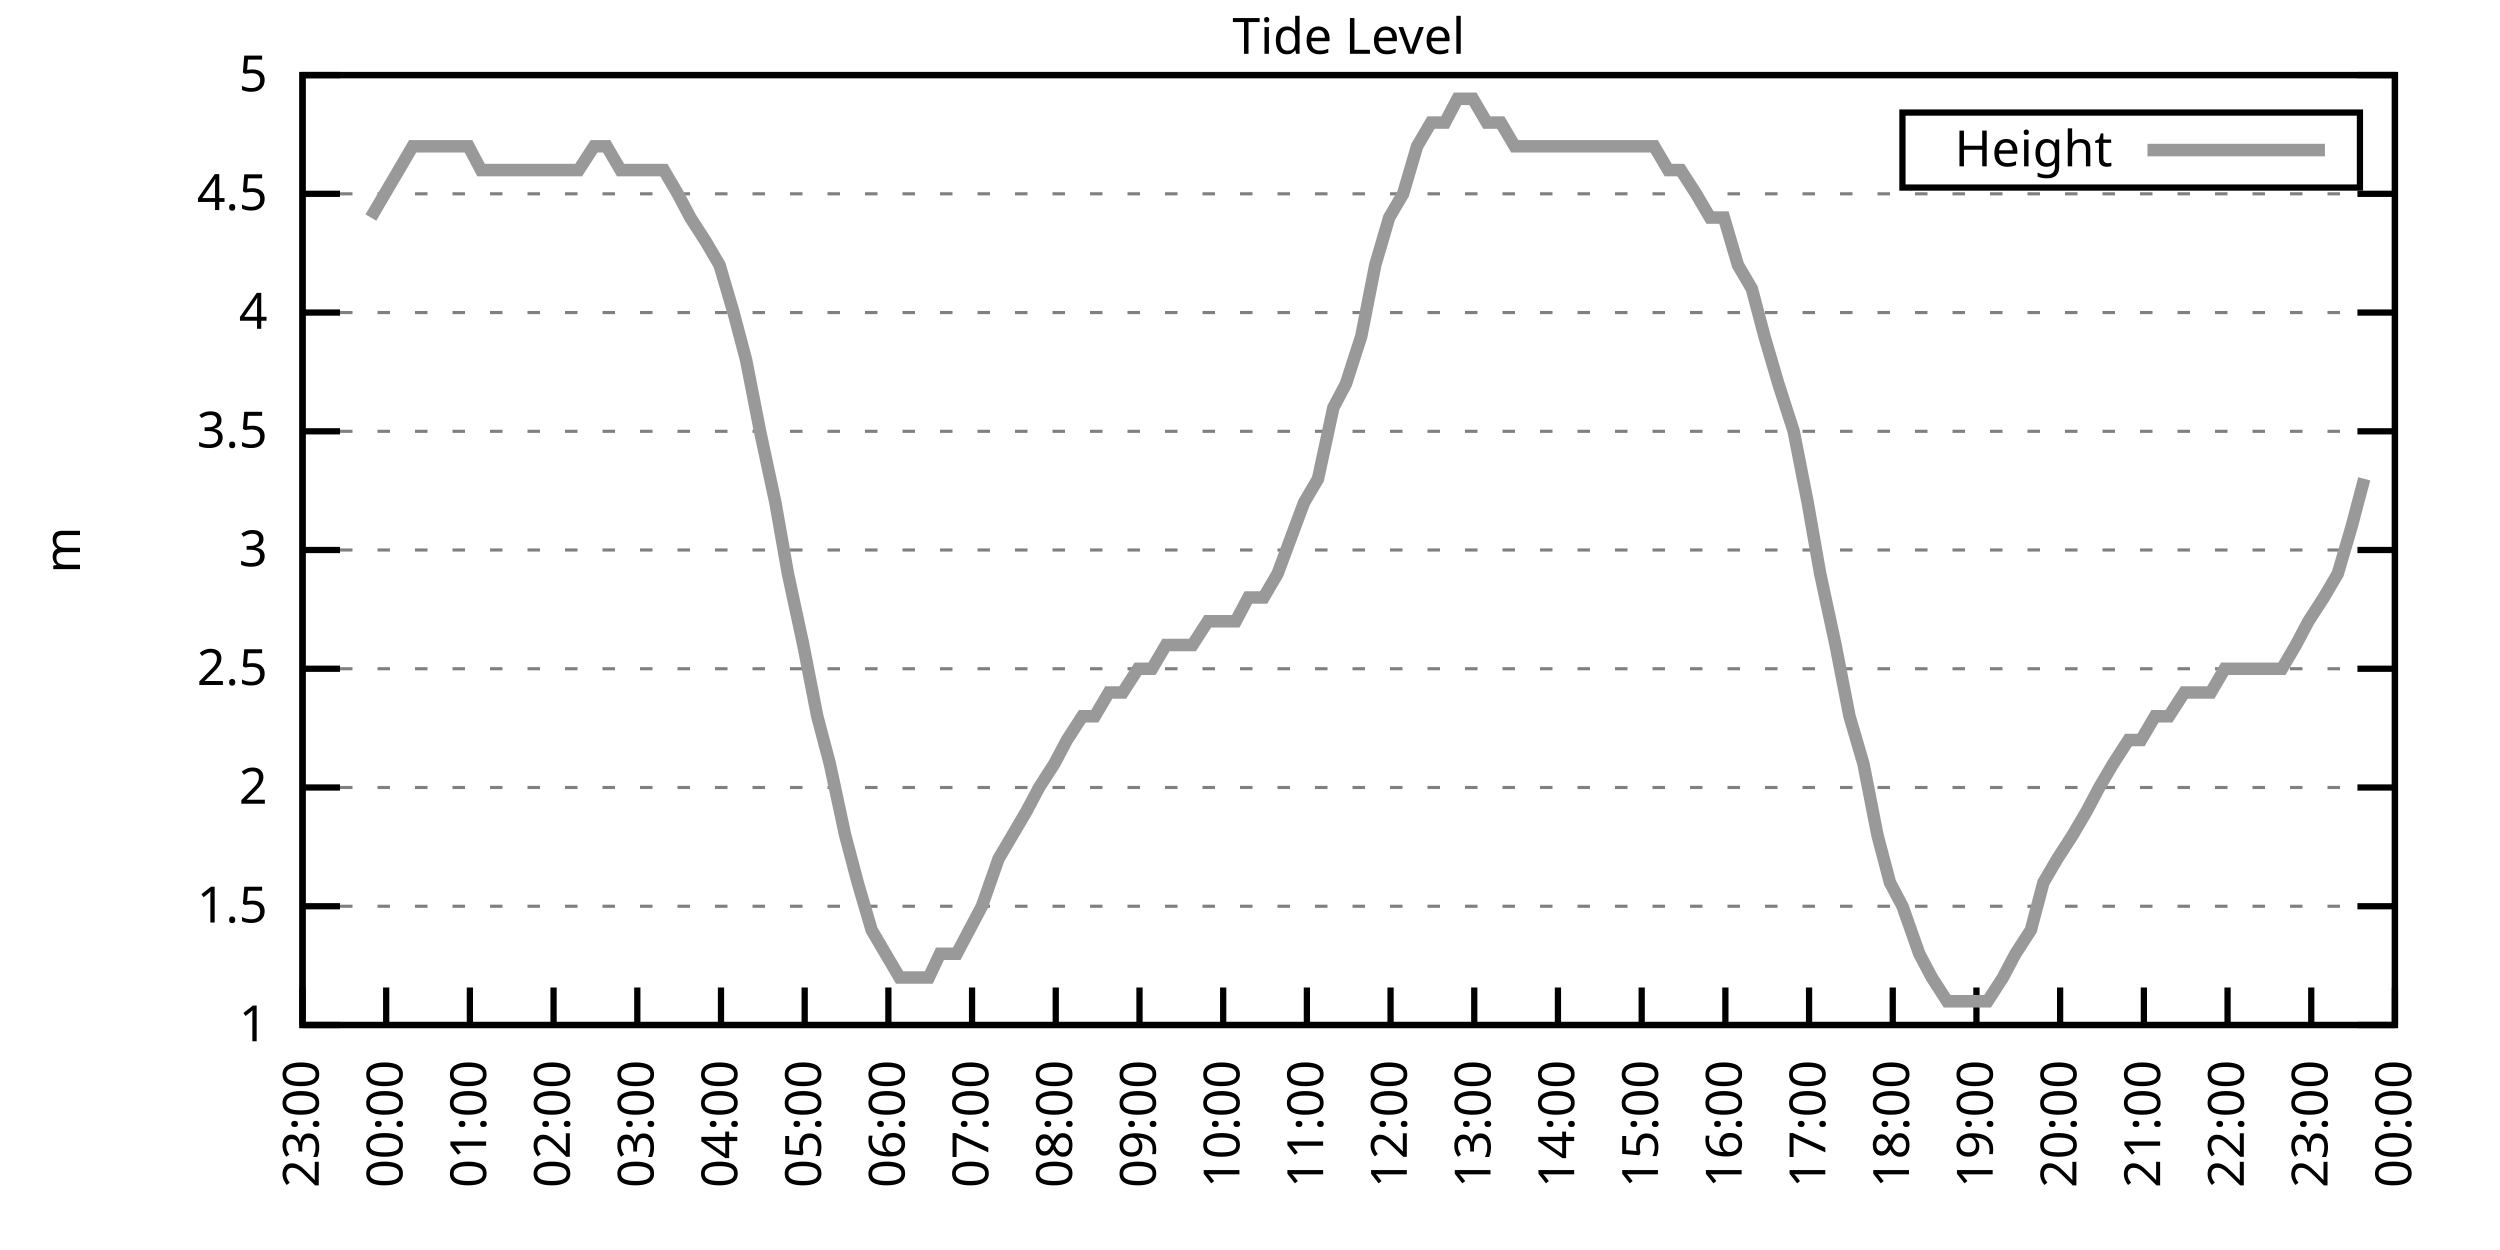
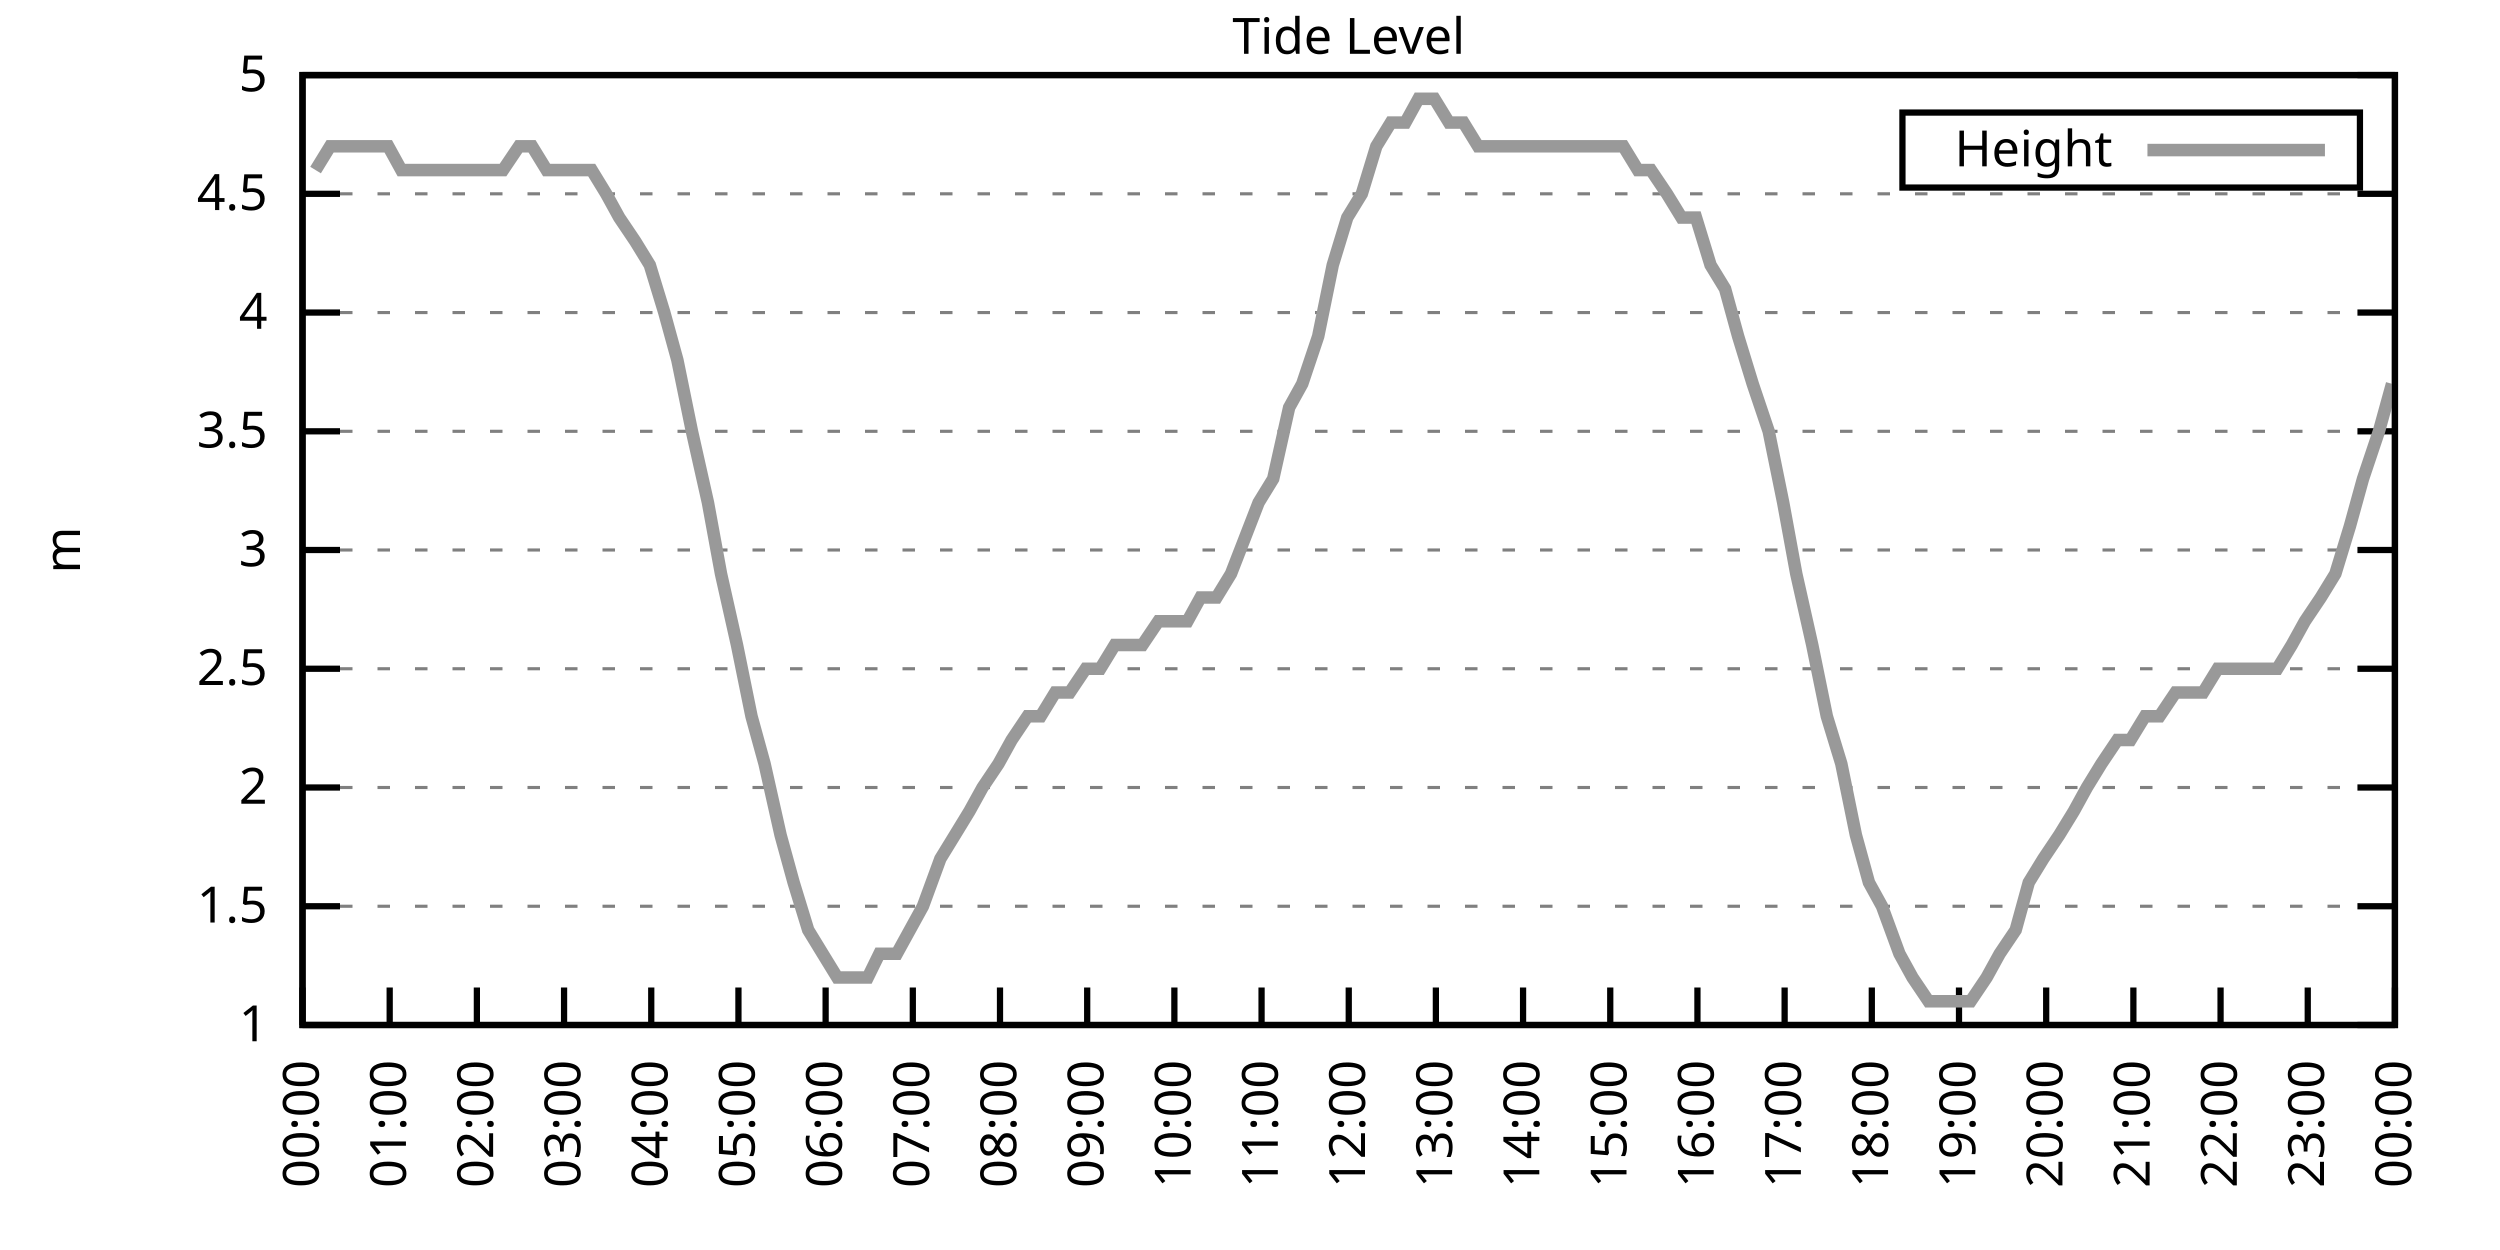
<svg xmlns="http://www.w3.org/2000/svg" xmlns:xlink="http://www.w3.org/1999/xlink" width="400" height="200" viewBox="0 0 400 200">
  <g id="gnuplot_canvas">
    <rect x="0" y="0" width="400" height="200" fill="none" />
    <defs>
      <circle id="gpDot" r="0.5" stroke-width="0.5" stroke="currentColor" />
      <path id="gpPt0" stroke-width="0.333" stroke="currentColor" d="M-1,0 h2 M0,-1 v2" />
      <path id="gpPt1" stroke-width="0.333" stroke="currentColor" d="M-1,-1 L1,1 M1,-1 L-1,1" />
      <path id="gpPt2" stroke-width="0.333" stroke="currentColor" d="M-1,0 L1,0 M0,-1 L0,1 M-1,-1 L1,1 M-1,1 L1,-1" />
      <rect id="gpPt3" stroke-width="0.333" stroke="currentColor" x="-1" y="-1" width="2" height="2" />
      <rect id="gpPt4" stroke-width="0.333" stroke="currentColor" fill="currentColor" x="-1" y="-1" width="2" height="2" />
      <circle id="gpPt5" stroke-width="0.333" stroke="currentColor" cx="0" cy="0" r="1" />
      <use xlink:href="#gpPt5" id="gpPt6" fill="currentColor" stroke="none" />
      <path id="gpPt7" stroke-width="0.333" stroke="currentColor" d="M0,-1.33 L-1.33,0.67 L1.33,0.67 z" />
      <use xlink:href="#gpPt7" id="gpPt8" fill="currentColor" stroke="none" />
      <use xlink:href="#gpPt7" id="gpPt9" stroke="currentColor" transform="rotate(180)" />
      <use xlink:href="#gpPt9" id="gpPt10" fill="currentColor" stroke="none" />
      <use xlink:href="#gpPt3" id="gpPt11" stroke="currentColor" transform="rotate(45)" />
      <use xlink:href="#gpPt11" id="gpPt12" fill="currentColor" stroke="none" />
      <path id="gpPt13" stroke-width="0.333" stroke="currentColor" d="M0,1.330 L1.265,0.411 L0.782,-1.067 L-0.782,-1.076 L-1.265,0.411 z" />
      <use xlink:href="#gpPt13" id="gpPt14" fill="currentColor" stroke="none" />
      <filter id="textbox" filterUnits="objectBoundingBox" x="0" y="0" height="1" width="1">
        <feFlood flood-color="white" flood-opacity="1" result="bgnd" />
        <feComposite in="SourceGraphic" in2="bgnd" operator="atop" />
      </filter>
      <filter id="greybox" filterUnits="objectBoundingBox" x="0" y="0" height="1" width="1">
        <feFlood flood-color="lightgrey" flood-opacity="1" result="grey" />
        <feComposite in="SourceGraphic" in2="grey" operator="atop" />
      </filter>
    </defs>
    <g fill="none" color="white" stroke="currentColor" stroke-width="1.00" stroke-linecap="butt" stroke-linejoin="miter">
</g>
    <g fill="none" color="black" stroke="currentColor" stroke-width="1.00" stroke-linecap="butt" stroke-linejoin="miter">
      <g stroke="none" shape-rendering="crispEdges">
        <polygon fill="rgb(255, 255, 255)" points="48.40,164.00 383.18,164.00 383.18,12.02 48.40,12.02 " />
      </g>
    </g>
    <g fill="none" color="black" stroke="currentColor" stroke-width="1.00" stroke-linecap="butt" stroke-linejoin="miter">
</g>
    <g fill="none" color="black" stroke="black" stroke-width="0.50" stroke-linecap="butt" stroke-linejoin="miter">
</g>
    <g fill="none" color="gray" stroke="currentColor" stroke-width="0.50" stroke-linecap="butt" stroke-linejoin="miter">
      <path stroke="gray" stroke-dasharray="2,4" class="gridline" d="M48.40,164.00 L383.19,164.00  " />
    </g>
    <g fill="none" color="gray" stroke="gray" stroke-width="1.00" stroke-linecap="butt" stroke-linejoin="miter">
</g>
    <g fill="none" color="black" stroke="currentColor" stroke-width="1.00" stroke-linecap="butt" stroke-linejoin="miter">
      <path stroke="black" d="M48.40,164.00 L54.40,164.00 M383.19,164.00 L377.19,164.00  " />
      <g transform="translate(42.80,166.60)" stroke="none" fill="black" font-family="Sans" font-size="8.00" text-anchor="end">
        <text>
          <tspan font-family="Sans"> 1</tspan>
        </text>
      </g>
    </g>
    <g fill="none" color="black" stroke="currentColor" stroke-width="1.00" stroke-linecap="butt" stroke-linejoin="miter">
</g>
    <g fill="none" color="black" stroke="black" stroke-width="0.50" stroke-linecap="butt" stroke-linejoin="miter">
</g>
    <g fill="none" color="gray" stroke="currentColor" stroke-width="0.50" stroke-linecap="butt" stroke-linejoin="miter">
      <path stroke="gray" stroke-dasharray="2,4" class="gridline" d="M48.40,145.00 L383.19,145.00  " />
    </g>
    <g fill="none" color="gray" stroke="gray" stroke-width="1.00" stroke-linecap="butt" stroke-linejoin="miter">
</g>
    <g fill="none" color="black" stroke="currentColor" stroke-width="1.00" stroke-linecap="butt" stroke-linejoin="miter">
      <path stroke="black" d="M48.40,145.00 L54.40,145.00 M383.19,145.00 L377.19,145.00  " />
      <g transform="translate(42.80,147.60)" stroke="none" fill="black" font-family="Sans" font-size="8.00" text-anchor="end">
        <text>
          <tspan font-family="Sans"> 1.5</tspan>
        </text>
      </g>
    </g>
    <g fill="none" color="black" stroke="currentColor" stroke-width="1.00" stroke-linecap="butt" stroke-linejoin="miter">
</g>
    <g fill="none" color="black" stroke="black" stroke-width="0.50" stroke-linecap="butt" stroke-linejoin="miter">
</g>
    <g fill="none" color="gray" stroke="currentColor" stroke-width="0.50" stroke-linecap="butt" stroke-linejoin="miter">
      <path stroke="gray" stroke-dasharray="2,4" class="gridline" d="M48.40,126.00 L383.19,126.00  " />
    </g>
    <g fill="none" color="gray" stroke="gray" stroke-width="1.00" stroke-linecap="butt" stroke-linejoin="miter">
</g>
    <g fill="none" color="black" stroke="currentColor" stroke-width="1.00" stroke-linecap="butt" stroke-linejoin="miter">
      <path stroke="black" d="M48.40,126.00 L54.40,126.00 M383.19,126.00 L377.19,126.00  " />
      <g transform="translate(42.80,128.60)" stroke="none" fill="black" font-family="Sans" font-size="8.00" text-anchor="end">
        <text>
          <tspan font-family="Sans"> 2</tspan>
        </text>
      </g>
    </g>
    <g fill="none" color="black" stroke="currentColor" stroke-width="1.00" stroke-linecap="butt" stroke-linejoin="miter">
</g>
    <g fill="none" color="black" stroke="black" stroke-width="0.50" stroke-linecap="butt" stroke-linejoin="miter">
</g>
    <g fill="none" color="gray" stroke="currentColor" stroke-width="0.50" stroke-linecap="butt" stroke-linejoin="miter">
      <path stroke="gray" stroke-dasharray="2,4" class="gridline" d="M48.40,107.00 L383.19,107.00  " />
    </g>
    <g fill="none" color="gray" stroke="gray" stroke-width="1.00" stroke-linecap="butt" stroke-linejoin="miter">
</g>
    <g fill="none" color="black" stroke="currentColor" stroke-width="1.00" stroke-linecap="butt" stroke-linejoin="miter">
      <path stroke="black" d="M48.40,107.00 L54.40,107.00 M383.19,107.00 L377.19,107.00  " />
      <g transform="translate(42.80,109.60)" stroke="none" fill="black" font-family="Sans" font-size="8.00" text-anchor="end">
        <text>
          <tspan font-family="Sans"> 2.5</tspan>
        </text>
      </g>
    </g>
    <g fill="none" color="black" stroke="currentColor" stroke-width="1.00" stroke-linecap="butt" stroke-linejoin="miter">
</g>
    <g fill="none" color="black" stroke="black" stroke-width="0.50" stroke-linecap="butt" stroke-linejoin="miter">
</g>
    <g fill="none" color="gray" stroke="currentColor" stroke-width="0.50" stroke-linecap="butt" stroke-linejoin="miter">
      <path stroke="gray" stroke-dasharray="2,4" class="gridline" d="M48.40,88.00 L383.19,88.00  " />
    </g>
    <g fill="none" color="gray" stroke="gray" stroke-width="1.00" stroke-linecap="butt" stroke-linejoin="miter">
</g>
    <g fill="none" color="black" stroke="currentColor" stroke-width="1.00" stroke-linecap="butt" stroke-linejoin="miter">
      <path stroke="black" d="M48.40,88.00 L54.40,88.00 M383.19,88.00 L377.19,88.00  " />
      <g transform="translate(42.80,90.60)" stroke="none" fill="black" font-family="Sans" font-size="8.00" text-anchor="end">
        <text>
          <tspan font-family="Sans"> 3</tspan>
        </text>
      </g>
    </g>
    <g fill="none" color="black" stroke="currentColor" stroke-width="1.00" stroke-linecap="butt" stroke-linejoin="miter">
</g>
    <g fill="none" color="black" stroke="black" stroke-width="0.50" stroke-linecap="butt" stroke-linejoin="miter">
</g>
    <g fill="none" color="gray" stroke="currentColor" stroke-width="0.50" stroke-linecap="butt" stroke-linejoin="miter">
      <path stroke="gray" stroke-dasharray="2,4" class="gridline" d="M48.40,69.01 L383.19,69.01  " />
    </g>
    <g fill="none" color="gray" stroke="gray" stroke-width="1.00" stroke-linecap="butt" stroke-linejoin="miter">
</g>
    <g fill="none" color="black" stroke="currentColor" stroke-width="1.00" stroke-linecap="butt" stroke-linejoin="miter">
      <path stroke="black" d="M48.40,69.01 L54.40,69.01 M383.19,69.01 L377.19,69.01  " />
      <g transform="translate(42.80,71.61)" stroke="none" fill="black" font-family="Sans" font-size="8.00" text-anchor="end">
        <text>
          <tspan font-family="Sans"> 3.5</tspan>
        </text>
      </g>
    </g>
    <g fill="none" color="black" stroke="currentColor" stroke-width="1.00" stroke-linecap="butt" stroke-linejoin="miter">
</g>
    <g fill="none" color="black" stroke="black" stroke-width="0.50" stroke-linecap="butt" stroke-linejoin="miter">
</g>
    <g fill="none" color="gray" stroke="currentColor" stroke-width="0.50" stroke-linecap="butt" stroke-linejoin="miter">
      <path stroke="gray" stroke-dasharray="2,4" class="gridline" d="M48.40,50.01 L383.19,50.01  " />
    </g>
    <g fill="none" color="gray" stroke="gray" stroke-width="1.00" stroke-linecap="butt" stroke-linejoin="miter">
</g>
    <g fill="none" color="black" stroke="currentColor" stroke-width="1.00" stroke-linecap="butt" stroke-linejoin="miter">
      <path stroke="black" d="M48.40,50.01 L54.40,50.01 M383.19,50.01 L377.19,50.01  " />
      <g transform="translate(42.80,52.61)" stroke="none" fill="black" font-family="Sans" font-size="8.00" text-anchor="end">
        <text>
          <tspan font-family="Sans"> 4</tspan>
        </text>
      </g>
    </g>
    <g fill="none" color="black" stroke="currentColor" stroke-width="1.00" stroke-linecap="butt" stroke-linejoin="miter">
</g>
    <g fill="none" color="black" stroke="black" stroke-width="0.50" stroke-linecap="butt" stroke-linejoin="miter">
</g>
    <g fill="none" color="gray" stroke="currentColor" stroke-width="0.50" stroke-linecap="butt" stroke-linejoin="miter">
      <path stroke="gray" stroke-dasharray="2,4" class="gridline" d="M48.40,31.01 L383.19,31.01  " />
    </g>
    <g fill="none" color="gray" stroke="gray" stroke-width="1.00" stroke-linecap="butt" stroke-linejoin="miter">
</g>
    <g fill="none" color="black" stroke="currentColor" stroke-width="1.00" stroke-linecap="butt" stroke-linejoin="miter">
      <path stroke="black" d="M48.40,31.01 L54.40,31.01 M383.19,31.01 L377.19,31.01  " />
      <g transform="translate(42.80,33.61)" stroke="none" fill="black" font-family="Sans" font-size="8.00" text-anchor="end">
        <text>
          <tspan font-family="Sans"> 4.5</tspan>
        </text>
      </g>
    </g>
    <g fill="none" color="black" stroke="currentColor" stroke-width="1.00" stroke-linecap="butt" stroke-linejoin="miter">
</g>
    <g fill="none" color="black" stroke="black" stroke-width="0.50" stroke-linecap="butt" stroke-linejoin="miter">
</g>
    <g fill="none" color="gray" stroke="currentColor" stroke-width="0.50" stroke-linecap="butt" stroke-linejoin="miter">
      <path stroke="gray" stroke-dasharray="2,4" class="gridline" d="M48.40,12.01 L383.19,12.01  " />
    </g>
    <g fill="none" color="gray" stroke="gray" stroke-width="1.00" stroke-linecap="butt" stroke-linejoin="miter">
</g>
    <g fill="none" color="black" stroke="currentColor" stroke-width="1.00" stroke-linecap="butt" stroke-linejoin="miter">
      <path stroke="black" d="M48.40,12.01 L54.40,12.01 M383.19,12.01 L377.19,12.01  " />
      <g transform="translate(42.80,14.61)" stroke="none" fill="black" font-family="Sans" font-size="8.00" text-anchor="end">
        <text>
          <tspan font-family="Sans"> 5</tspan>
        </text>
      </g>
    </g>
    <g fill="none" color="black" stroke="currentColor" stroke-width="1.00" stroke-linecap="butt" stroke-linejoin="miter">
      <path stroke="black" d="M48.40,164.00 L48.40,158.00  " />
      <g transform="translate(51.00,169.60) rotate(270.00)" stroke="none" fill="black" font-family="Sans" font-size="8.00" text-anchor="end">
        <text>
-           <tspan font-family="Sans">23:00</tspan>
-         </text>
-       </g>
-     </g>
-     <g fill="none" color="black" stroke="currentColor" stroke-width="1.00" stroke-linecap="butt" stroke-linejoin="miter">
-       <path stroke="black" d="M61.79,164.00 L61.79,158.00  " />
-       <g transform="translate(64.39,169.60) rotate(270.00)" stroke="none" fill="black" font-family="Sans" font-size="8.00" text-anchor="end">
-         <text>
          <tspan font-family="Sans">00:00</tspan>
        </text>
      </g>
    </g>
    <g fill="none" color="black" stroke="currentColor" stroke-width="1.00" stroke-linecap="butt" stroke-linejoin="miter">
-       <path stroke="black" d="M75.18,164.00 L75.18,158.00  " />
-       <g transform="translate(77.78,169.60) rotate(270.00)" stroke="none" fill="black" font-family="Sans" font-size="8.00" text-anchor="end">
+       <path stroke="black" d="M62.35,164.00 L62.35,158.00  " />
+       <g transform="translate(64.95,169.60) rotate(270.00)" stroke="none" fill="black" font-family="Sans" font-size="8.00" text-anchor="end">
        <text>
          <tspan font-family="Sans">01:00</tspan>
        </text>
      </g>
    </g>
    <g fill="none" color="black" stroke="currentColor" stroke-width="1.00" stroke-linecap="butt" stroke-linejoin="miter">
-       <path stroke="black" d="M88.57,164.00 L88.57,158.00  " />
-       <g transform="translate(91.17,169.60) rotate(270.00)" stroke="none" fill="black" font-family="Sans" font-size="8.00" text-anchor="end">
+       <path stroke="black" d="M76.30,164.00 L76.30,158.00  " />
+       <g transform="translate(78.90,169.60) rotate(270.00)" stroke="none" fill="black" font-family="Sans" font-size="8.00" text-anchor="end">
        <text>
          <tspan font-family="Sans">02:00</tspan>
        </text>
      </g>
    </g>
    <g fill="none" color="black" stroke="currentColor" stroke-width="1.00" stroke-linecap="butt" stroke-linejoin="miter">
-       <path stroke="black" d="M101.97,164.00 L101.97,158.00  " />
-       <g transform="translate(104.57,169.60) rotate(270.00)" stroke="none" fill="black" font-family="Sans" font-size="8.00" text-anchor="end">
+       <path stroke="black" d="M90.25,164.00 L90.25,158.00  " />
+       <g transform="translate(92.85,169.60) rotate(270.00)" stroke="none" fill="black" font-family="Sans" font-size="8.00" text-anchor="end">
        <text>
          <tspan font-family="Sans">03:00</tspan>
        </text>
      </g>
    </g>
    <g fill="none" color="black" stroke="currentColor" stroke-width="1.00" stroke-linecap="butt" stroke-linejoin="miter">
-       <path stroke="black" d="M115.36,164.00 L115.36,158.00  " />
-       <g transform="translate(117.96,169.60) rotate(270.00)" stroke="none" fill="black" font-family="Sans" font-size="8.00" text-anchor="end">
+       <path stroke="black" d="M104.20,164.00 L104.20,158.00  " />
+       <g transform="translate(106.80,169.60) rotate(270.00)" stroke="none" fill="black" font-family="Sans" font-size="8.00" text-anchor="end">
        <text>
          <tspan font-family="Sans">04:00</tspan>
        </text>
      </g>
    </g>
    <g fill="none" color="black" stroke="currentColor" stroke-width="1.00" stroke-linecap="butt" stroke-linejoin="miter">
-       <path stroke="black" d="M128.75,164.00 L128.75,158.00  " />
-       <g transform="translate(131.35,169.60) rotate(270.00)" stroke="none" fill="black" font-family="Sans" font-size="8.00" text-anchor="end">
+       <path stroke="black" d="M118.15,164.00 L118.15,158.00  " />
+       <g transform="translate(120.75,169.60) rotate(270.00)" stroke="none" fill="black" font-family="Sans" font-size="8.00" text-anchor="end">
        <text>
          <tspan font-family="Sans">05:00</tspan>
        </text>
      </g>
    </g>
    <g fill="none" color="black" stroke="currentColor" stroke-width="1.00" stroke-linecap="butt" stroke-linejoin="miter">
-       <path stroke="black" d="M142.14,164.00 L142.14,158.00  " />
-       <g transform="translate(144.74,169.60) rotate(270.00)" stroke="none" fill="black" font-family="Sans" font-size="8.00" text-anchor="end">
+       <path stroke="black" d="M132.10,164.00 L132.10,158.00  " />
+       <g transform="translate(134.70,169.60) rotate(270.00)" stroke="none" fill="black" font-family="Sans" font-size="8.00" text-anchor="end">
        <text>
          <tspan font-family="Sans">06:00</tspan>
        </text>
      </g>
    </g>
    <g fill="none" color="black" stroke="currentColor" stroke-width="1.00" stroke-linecap="butt" stroke-linejoin="miter">
-       <path stroke="black" d="M155.53,164.00 L155.53,158.00  " />
-       <g transform="translate(158.13,169.60) rotate(270.00)" stroke="none" fill="black" font-family="Sans" font-size="8.00" text-anchor="end">
+       <path stroke="black" d="M146.05,164.00 L146.05,158.00  " />
+       <g transform="translate(148.65,169.60) rotate(270.00)" stroke="none" fill="black" font-family="Sans" font-size="8.00" text-anchor="end">
        <text>
          <tspan font-family="Sans">07:00</tspan>
        </text>
      </g>
    </g>
    <g fill="none" color="black" stroke="currentColor" stroke-width="1.00" stroke-linecap="butt" stroke-linejoin="miter">
-       <path stroke="black" d="M168.92,164.00 L168.92,158.00  " />
-       <g transform="translate(171.52,169.60) rotate(270.00)" stroke="none" fill="black" font-family="Sans" font-size="8.00" text-anchor="end">
+       <path stroke="black" d="M160.00,164.00 L160.00,158.00  " />
+       <g transform="translate(162.60,169.60) rotate(270.00)" stroke="none" fill="black" font-family="Sans" font-size="8.00" text-anchor="end">
        <text>
          <tspan font-family="Sans">08:00</tspan>
        </text>
      </g>
    </g>
    <g fill="none" color="black" stroke="currentColor" stroke-width="1.00" stroke-linecap="butt" stroke-linejoin="miter">
-       <path stroke="black" d="M182.32,164.00 L182.32,158.00  " />
-       <g transform="translate(184.92,169.60) rotate(270.00)" stroke="none" fill="black" font-family="Sans" font-size="8.00" text-anchor="end">
+       <path stroke="black" d="M173.95,164.00 L173.95,158.00  " />
+       <g transform="translate(176.55,169.60) rotate(270.00)" stroke="none" fill="black" font-family="Sans" font-size="8.00" text-anchor="end">
        <text>
          <tspan font-family="Sans">09:00</tspan>
        </text>
      </g>
    </g>
    <g fill="none" color="black" stroke="currentColor" stroke-width="1.00" stroke-linecap="butt" stroke-linejoin="miter">
-       <path stroke="black" d="M195.71,164.00 L195.71,158.00  " />
-       <g transform="translate(198.31,169.60) rotate(270.00)" stroke="none" fill="black" font-family="Sans" font-size="8.00" text-anchor="end">
+       <path stroke="black" d="M187.90,164.00 L187.90,158.00  " />
+       <g transform="translate(190.50,169.60) rotate(270.00)" stroke="none" fill="black" font-family="Sans" font-size="8.00" text-anchor="end">
        <text>
          <tspan font-family="Sans">10:00</tspan>
        </text>
      </g>
    </g>
    <g fill="none" color="black" stroke="currentColor" stroke-width="1.00" stroke-linecap="butt" stroke-linejoin="miter">
-       <path stroke="black" d="M209.10,164.00 L209.10,158.00  " />
-       <g transform="translate(211.70,169.60) rotate(270.00)" stroke="none" fill="black" font-family="Sans" font-size="8.00" text-anchor="end">
+       <path stroke="black" d="M201.85,164.00 L201.85,158.00  " />
+       <g transform="translate(204.45,169.60) rotate(270.00)" stroke="none" fill="black" font-family="Sans" font-size="8.00" text-anchor="end">
        <text>
          <tspan font-family="Sans">11:00</tspan>
        </text>
      </g>
    </g>
    <g fill="none" color="black" stroke="currentColor" stroke-width="1.00" stroke-linecap="butt" stroke-linejoin="miter">
-       <path stroke="black" d="M222.49,164.00 L222.49,158.00  " />
-       <g transform="translate(225.09,169.60) rotate(270.00)" stroke="none" fill="black" font-family="Sans" font-size="8.00" text-anchor="end">
+       <path stroke="black" d="M215.80,164.00 L215.80,158.00  " />
+       <g transform="translate(218.40,169.60) rotate(270.00)" stroke="none" fill="black" font-family="Sans" font-size="8.00" text-anchor="end">
        <text>
          <tspan font-family="Sans">12:00</tspan>
        </text>
      </g>
    </g>
    <g fill="none" color="black" stroke="currentColor" stroke-width="1.00" stroke-linecap="butt" stroke-linejoin="miter">
-       <path stroke="black" d="M235.88,164.00 L235.88,158.00  " />
-       <g transform="translate(238.48,169.60) rotate(270.00)" stroke="none" fill="black" font-family="Sans" font-size="8.00" text-anchor="end">
+       <path stroke="black" d="M229.74,164.00 L229.74,158.00  " />
+       <g transform="translate(232.34,169.60) rotate(270.00)" stroke="none" fill="black" font-family="Sans" font-size="8.00" text-anchor="end">
        <text>
          <tspan font-family="Sans">13:00</tspan>
        </text>
      </g>
    </g>
    <g fill="none" color="black" stroke="currentColor" stroke-width="1.00" stroke-linecap="butt" stroke-linejoin="miter">
-       <path stroke="black" d="M249.27,164.00 L249.27,158.00  " />
-       <g transform="translate(251.87,169.60) rotate(270.00)" stroke="none" fill="black" font-family="Sans" font-size="8.00" text-anchor="end">
+       <path stroke="black" d="M243.69,164.00 L243.69,158.00  " />
+       <g transform="translate(246.29,169.60) rotate(270.00)" stroke="none" fill="black" font-family="Sans" font-size="8.00" text-anchor="end">
        <text>
          <tspan font-family="Sans">14:00</tspan>
        </text>
      </g>
    </g>
    <g fill="none" color="black" stroke="currentColor" stroke-width="1.00" stroke-linecap="butt" stroke-linejoin="miter">
-       <path stroke="black" d="M262.67,164.00 L262.67,158.00  " />
-       <g transform="translate(265.27,169.60) rotate(270.00)" stroke="none" fill="black" font-family="Sans" font-size="8.00" text-anchor="end">
+       <path stroke="black" d="M257.64,164.00 L257.64,158.00  " />
+       <g transform="translate(260.24,169.60) rotate(270.00)" stroke="none" fill="black" font-family="Sans" font-size="8.00" text-anchor="end">
        <text>
          <tspan font-family="Sans">15:00</tspan>
        </text>
      </g>
    </g>
    <g fill="none" color="black" stroke="currentColor" stroke-width="1.00" stroke-linecap="butt" stroke-linejoin="miter">
-       <path stroke="black" d="M276.06,164.00 L276.06,158.00  " />
-       <g transform="translate(278.66,169.60) rotate(270.00)" stroke="none" fill="black" font-family="Sans" font-size="8.00" text-anchor="end">
+       <path stroke="black" d="M271.59,164.00 L271.59,158.00  " />
+       <g transform="translate(274.19,169.60) rotate(270.00)" stroke="none" fill="black" font-family="Sans" font-size="8.00" text-anchor="end">
        <text>
          <tspan font-family="Sans">16:00</tspan>
        </text>
      </g>
    </g>
    <g fill="none" color="black" stroke="currentColor" stroke-width="1.00" stroke-linecap="butt" stroke-linejoin="miter">
-       <path stroke="black" d="M289.45,164.00 L289.45,158.00  " />
-       <g transform="translate(292.05,169.60) rotate(270.00)" stroke="none" fill="black" font-family="Sans" font-size="8.00" text-anchor="end">
+       <path stroke="black" d="M285.54,164.00 L285.54,158.00  " />
+       <g transform="translate(288.14,169.60) rotate(270.00)" stroke="none" fill="black" font-family="Sans" font-size="8.00" text-anchor="end">
        <text>
          <tspan font-family="Sans">17:00</tspan>
        </text>
      </g>
    </g>
    <g fill="none" color="black" stroke="currentColor" stroke-width="1.00" stroke-linecap="butt" stroke-linejoin="miter">
-       <path stroke="black" d="M302.84,164.00 L302.84,158.00  " />
-       <g transform="translate(305.44,169.60) rotate(270.00)" stroke="none" fill="black" font-family="Sans" font-size="8.00" text-anchor="end">
+       <path stroke="black" d="M299.49,164.00 L299.49,158.00  " />
+       <g transform="translate(302.09,169.60) rotate(270.00)" stroke="none" fill="black" font-family="Sans" font-size="8.00" text-anchor="end">
        <text>
          <tspan font-family="Sans">18:00</tspan>
        </text>
      </g>
    </g>
    <g fill="none" color="black" stroke="currentColor" stroke-width="1.00" stroke-linecap="butt" stroke-linejoin="miter">
-       <path stroke="black" d="M316.23,164.00 L316.23,158.00  " />
-       <g transform="translate(318.83,169.60) rotate(270.00)" stroke="none" fill="black" font-family="Sans" font-size="8.00" text-anchor="end">
+       <path stroke="black" d="M313.44,164.00 L313.44,158.00  " />
+       <g transform="translate(316.04,169.60) rotate(270.00)" stroke="none" fill="black" font-family="Sans" font-size="8.00" text-anchor="end">
        <text>
          <tspan font-family="Sans">19:00</tspan>
        </text>
      </g>
    </g>
    <g fill="none" color="black" stroke="currentColor" stroke-width="1.00" stroke-linecap="butt" stroke-linejoin="miter">
-       <path stroke="black" d="M329.62,164.00 L329.62,158.00  " />
-       <g transform="translate(332.22,169.60) rotate(270.00)" stroke="none" fill="black" font-family="Sans" font-size="8.00" text-anchor="end">
+       <path stroke="black" d="M327.39,164.00 L327.39,158.00  " />
+       <g transform="translate(329.99,169.60) rotate(270.00)" stroke="none" fill="black" font-family="Sans" font-size="8.00" text-anchor="end">
        <text>
          <tspan font-family="Sans">20:00</tspan>
        </text>
      </g>
    </g>
    <g fill="none" color="black" stroke="currentColor" stroke-width="1.00" stroke-linecap="butt" stroke-linejoin="miter">
-       <path stroke="black" d="M343.02,164.00 L343.02,158.00  " />
-       <g transform="translate(345.62,169.60) rotate(270.00)" stroke="none" fill="black" font-family="Sans" font-size="8.00" text-anchor="end">
+       <path stroke="black" d="M341.34,164.00 L341.34,158.00  " />
+       <g transform="translate(343.94,169.60) rotate(270.00)" stroke="none" fill="black" font-family="Sans" font-size="8.00" text-anchor="end">
        <text>
          <tspan font-family="Sans">21:00</tspan>
        </text>
      </g>
    </g>
    <g fill="none" color="black" stroke="currentColor" stroke-width="1.00" stroke-linecap="butt" stroke-linejoin="miter">
-       <path stroke="black" d="M356.41,164.00 L356.41,158.00  " />
-       <g transform="translate(359.01,169.60) rotate(270.00)" stroke="none" fill="black" font-family="Sans" font-size="8.00" text-anchor="end">
+       <path stroke="black" d="M355.29,164.00 L355.29,158.00  " />
+       <g transform="translate(357.89,169.60) rotate(270.00)" stroke="none" fill="black" font-family="Sans" font-size="8.00" text-anchor="end">
        <text>
          <tspan font-family="Sans">22:00</tspan>
        </text>
      </g>
    </g>
    <g fill="none" color="black" stroke="currentColor" stroke-width="1.00" stroke-linecap="butt" stroke-linejoin="miter">
-       <path stroke="black" d="M369.80,164.00 L369.80,158.00  " />
-       <g transform="translate(372.40,169.60) rotate(270.00)" stroke="none" fill="black" font-family="Sans" font-size="8.00" text-anchor="end">
+       <path stroke="black" d="M369.24,164.00 L369.24,158.00  " />
+       <g transform="translate(371.84,169.60) rotate(270.00)" stroke="none" fill="black" font-family="Sans" font-size="8.00" text-anchor="end">
        <text>
          <tspan font-family="Sans">23:00</tspan>
        </text>
      </g>
    </g>
    <g fill="none" color="black" stroke="currentColor" stroke-width="1.00" stroke-linecap="butt" stroke-linejoin="miter">
      <path stroke="black" d="M383.19,164.00 L383.19,158.00  " />
      <g transform="translate(385.79,169.60) rotate(270.00)" stroke="none" fill="black" font-family="Sans" font-size="8.00" text-anchor="end">
        <text>
          <tspan font-family="Sans">00:00</tspan>
        </text>
      </g>
    </g>
    <g fill="none" color="black" stroke="currentColor" stroke-width="1.00" stroke-linecap="butt" stroke-linejoin="miter">
</g>
    <g fill="none" color="black" stroke="currentColor" stroke-width="1.00" stroke-linecap="butt" stroke-linejoin="miter">
      <path stroke="black" d="M48.40,12.01 L48.40,164.00 L383.19,164.00 L383.19,12.01 L48.40,12.01 Z  " />
    </g>
    <g fill="none" color="black" stroke="currentColor" stroke-width="1.00" stroke-linecap="butt" stroke-linejoin="miter">
</g>
    <g fill="none" color="black" stroke="currentColor" stroke-width="1.00" stroke-linecap="butt" stroke-linejoin="miter">
      <path stroke="black" d="M304.39,30.01 L304.39,18.01 L377.59,18.01 L377.59,30.01 L304.39,30.01 Z  " />
    </g>
    <g id="Tide_level_plot_1">
      <g fill="none" color="white" stroke="black" stroke-width="2.00" stroke-linecap="butt" stroke-linejoin="miter">
</g>
      <g fill="none" color="black" stroke="currentColor" stroke-width="2.00" stroke-linecap="butt" stroke-linejoin="miter">
        <g transform="translate(337.99,26.61)" stroke="none" fill="black" font-family="Sans" font-size="8.00" text-anchor="end">
          <text>
            <tspan font-family="Sans">Height</tspan>
          </text>
        </g>
      </g>
      <g fill="none" color="black" stroke="currentColor" stroke-width="2.00" stroke-linecap="butt" stroke-linejoin="miter">
-         <path stroke="rgb(153, 153, 153)" d="M343.59,24.01 L371.99,24.01 M59.34,34.81 L61.57,31.01 L63.80,27.21 L66.03,23.41 L68.26,23.41 L70.05,23.41   L72.73,23.41 L74.96,23.41 L76.97,27.21 L79.42,27.21 L81.43,27.21 L83.89,27.21 L85.67,27.21 L88.35,27.21   L90.14,27.21 L92.59,27.21 L95.05,23.41 L97.06,23.41 L99.29,27.21 L101.74,27.21 L103.75,27.21 L106.21,27.21   L108.44,31.01 L110.45,34.81 L112.90,38.61 L115.13,42.41 L117.37,50.01 L119.38,57.61 L121.61,69.01 L124.06,80.41   L126.07,91.80 L128.53,103.20 L130.76,114.60 L132.77,122.20 L135.22,133.60 L137.23,141.20 L139.46,148.80 L141.69,152.60   L143.93,156.40 L146.16,156.40 L148.61,156.40 L150.40,152.60 L153.08,152.60 L155.09,148.80 L157.10,145.00 L159.77,137.40   L162.01,133.60 L164.24,129.80 L166.25,126.00 L168.70,122.20 L170.71,118.40 L173.17,114.60 L175.17,114.60 L177.41,110.80   L179.64,110.80 L182.09,107.00 L184.32,107.00 L186.56,103.20 L188.79,103.20 L190.80,103.20 L193.25,99.40 L195.48,99.40   L197.72,99.40 L199.73,95.60 L202.18,95.60 L204.41,91.80 L208.65,80.41 L210.88,76.61 L213.34,65.21 L215.35,61.41   L217.80,53.81 L220.04,42.41 L222.27,34.81 L224.50,31.01 L226.73,23.41 L228.96,19.61 L231.20,19.61 L233.20,15.81   L235.66,15.81 L237.89,19.61 L240.12,19.61 L242.36,23.41 L244.59,23.41 L246.82,23.41 L249.05,23.41 L251.28,23.41   L253.51,23.41 L255.75,23.41 L257.98,23.41 L260.21,23.41 L262.44,23.41 L264.67,23.41 L266.91,27.21 L268.92,27.21   L271.37,31.01 L273.60,34.81 L275.83,34.81 L278.07,42.41 L280.30,46.21 L282.31,53.81 L284.54,61.41 L286.99,69.01   L289.23,80.41 L291.23,91.80 L293.69,103.20 L295.92,114.60 L298.15,122.20 L300.39,133.60 L302.39,141.20 L304.40,145.00   L307.08,152.60 L309.09,156.40 L311.54,160.20 L313.55,160.20 L316.01,160.20 L318.02,160.20 L320.47,156.40 L322.48,152.60   L324.94,148.80 L326.95,141.20 L329.18,137.40 L331.63,133.60 L333.86,129.80 L335.87,126.00 L338.10,122.20 L340.56,118.40   L342.57,118.40 L344.80,114.60 L347.03,114.60 L349.49,110.80 L351.50,110.80 L353.73,110.80 L355.96,107.00 L358.42,107.00   L360.65,107.00 L362.66,107.00 L365.11,107.00 L367.34,103.20 L369.35,99.40 L371.81,95.60 L374.04,91.80 L376.27,84.21   L378.28,76.61  " />
+         <path stroke="rgb(153, 153, 153)" d="M343.59,24.01 L371.99,24.01 M50.49,27.21 L52.82,23.41 L55.14,23.41 L57.00,23.41 L59.79,23.41 L62.12,23.41   L64.21,27.21 L66.77,27.21 L68.86,27.21 L71.42,27.21 L73.28,27.21 L76.07,27.21 L77.93,27.21 L80.48,27.21   L83.04,23.41 L85.13,23.41 L87.46,27.21 L90.02,27.21 L92.11,27.21 L94.67,27.21 L96.99,31.01 L99.08,34.81   L101.64,38.61 L103.97,42.41 L106.29,50.01 L108.38,57.61 L110.71,69.01 L113.27,80.41 L115.36,91.80 L117.92,103.20   L120.24,114.60 L122.33,122.20 L124.89,133.60 L126.98,141.20 L129.31,148.80 L131.63,152.60 L133.96,156.40 L136.28,156.40   L138.84,156.40 L140.70,152.60 L143.49,152.60 L145.58,148.80 L147.67,145.00 L150.46,137.40 L152.79,133.60 L155.11,129.80   L157.21,126.00 L159.76,122.20 L161.86,118.40 L164.41,114.60 L166.51,114.60 L168.83,110.80 L171.16,110.80 L173.71,107.00   L176.04,107.00 L178.36,103.20 L180.69,103.20 L182.78,103.20 L185.34,99.40 L187.66,99.40 L189.99,99.40 L192.08,95.60   L194.64,95.60 L196.96,91.80 L201.38,80.41 L203.71,76.61 L206.26,65.21 L208.36,61.41 L210.91,53.81 L213.24,42.41   L215.56,34.81 L217.89,31.01 L220.21,23.41 L222.54,19.61 L224.86,19.61 L226.95,15.81 L229.51,15.81 L231.84,19.61   L234.16,19.61 L236.49,23.41 L238.81,23.41 L241.14,23.41 L243.46,23.41 L245.79,23.41 L248.11,23.41 L250.44,23.41   L252.76,23.41 L255.09,23.41 L257.41,23.41 L259.74,23.41 L262.06,27.21 L264.15,27.21 L266.71,31.01 L269.04,34.81   L271.36,34.81 L273.69,42.41 L276.01,46.21 L278.10,53.81 L280.43,61.41 L282.99,69.01 L285.31,80.41 L287.40,91.80   L289.96,103.20 L292.29,114.60 L294.61,122.20 L296.94,133.60 L299.03,141.20 L301.12,145.00 L303.91,152.60 L306.00,156.40   L308.56,160.20 L310.65,160.20 L313.21,160.20 L315.30,160.20 L317.86,156.40 L319.95,152.60 L322.51,148.80 L324.60,141.20   L326.93,137.40 L329.48,133.60 L331.81,129.80 L333.90,126.00 L336.23,122.20 L338.78,118.40 L340.88,118.40 L343.20,114.60   L345.53,114.60 L348.08,110.80 L350.18,110.80 L352.50,110.80 L354.83,107.00 L357.38,107.00 L359.71,107.00 L361.80,107.00   L364.36,107.00 L366.68,103.20 L368.78,99.40 L371.33,95.60 L373.66,91.80 L375.98,84.21 L378.08,76.61 L380.63,69.01   L382.73,61.41  " />
      </g>
    </g>
    <g fill="none" color="black" stroke="currentColor" stroke-width="2.00" stroke-linecap="butt" stroke-linejoin="miter">
</g>
    <g fill="none" color="black" stroke="black" stroke-width="1.00" stroke-linecap="butt" stroke-linejoin="miter">
</g>
    <g fill="none" color="black" stroke="currentColor" stroke-width="1.00" stroke-linecap="butt" stroke-linejoin="miter">
      <path stroke="black" d="M48.40,12.01 L48.40,164.00 L383.19,164.00 L383.19,12.01 L48.40,12.01 Z  " />
      <g transform="translate(12.80,88.01) rotate(270.00)" stroke="none" fill="black" font-family="Sans" font-size="8.00" text-anchor="middle">
        <text>
          <tspan font-family="Sans">m</tspan>
        </text>
      </g>
    </g>
    <g fill="none" color="black" stroke="currentColor" stroke-width="1.00" stroke-linecap="butt" stroke-linejoin="miter">
</g>
    <g fill="none" color="black" stroke="currentColor" stroke-width="1.00" stroke-linecap="butt" stroke-linejoin="miter">
      <g transform="translate(215.79,8.61)" stroke="none" fill="black" font-family="Sans" font-size="8.00" text-anchor="middle">
        <text>
          <tspan font-family="Sans">Tide Level</tspan>
        </text>
      </g>
    </g>
    <g fill="none" color="black" stroke="currentColor" stroke-width="1.00" stroke-linecap="butt" stroke-linejoin="miter">
</g>
  </g>
</svg>
